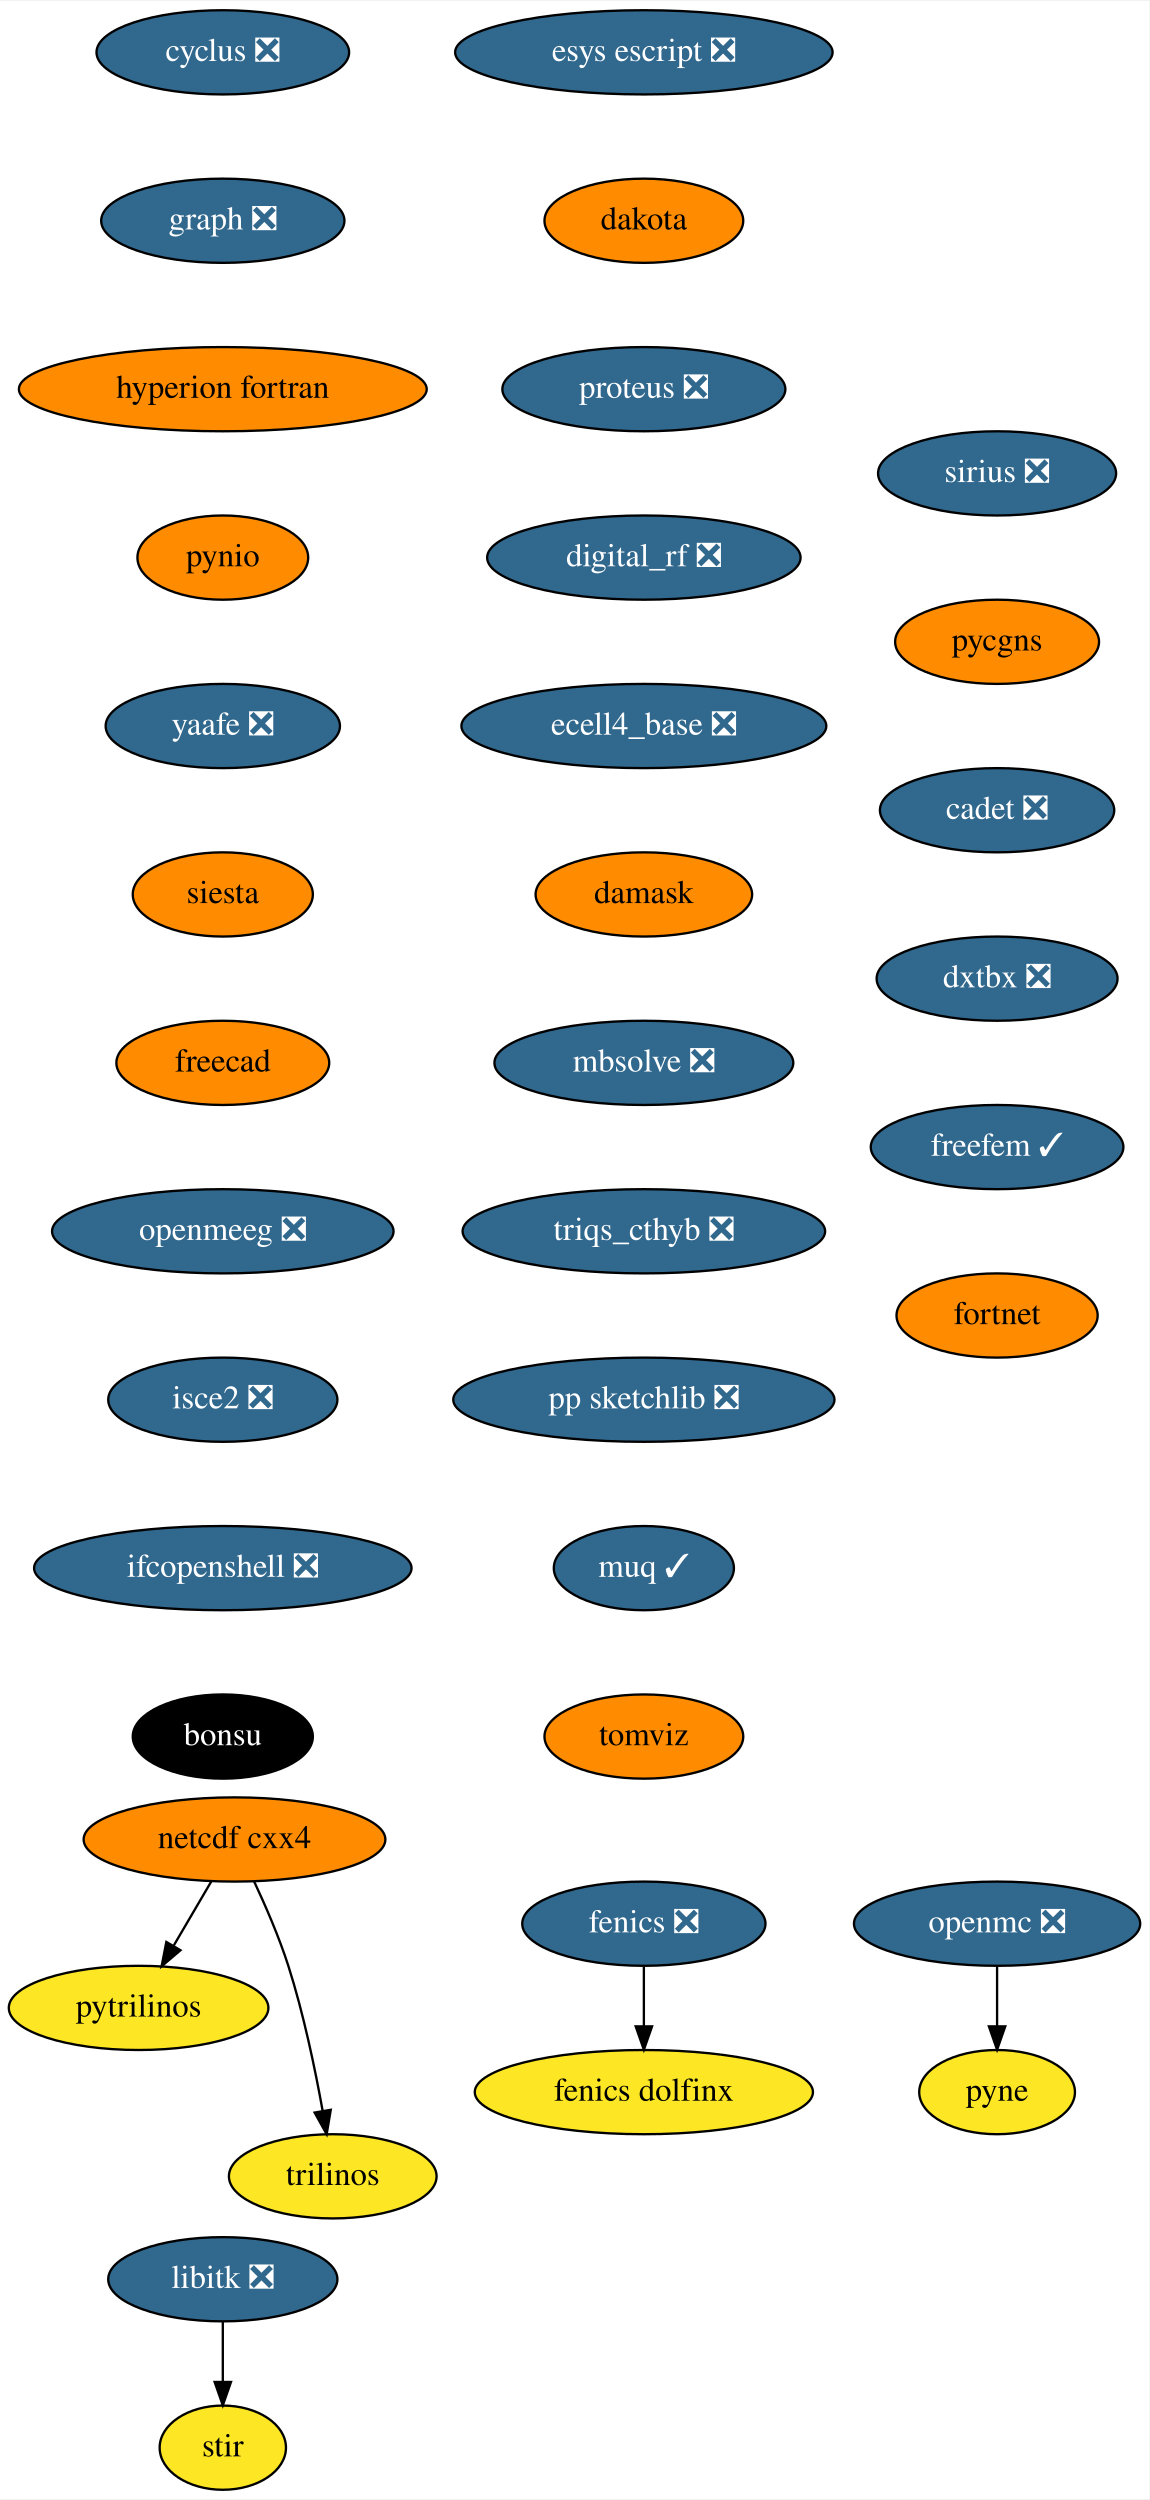
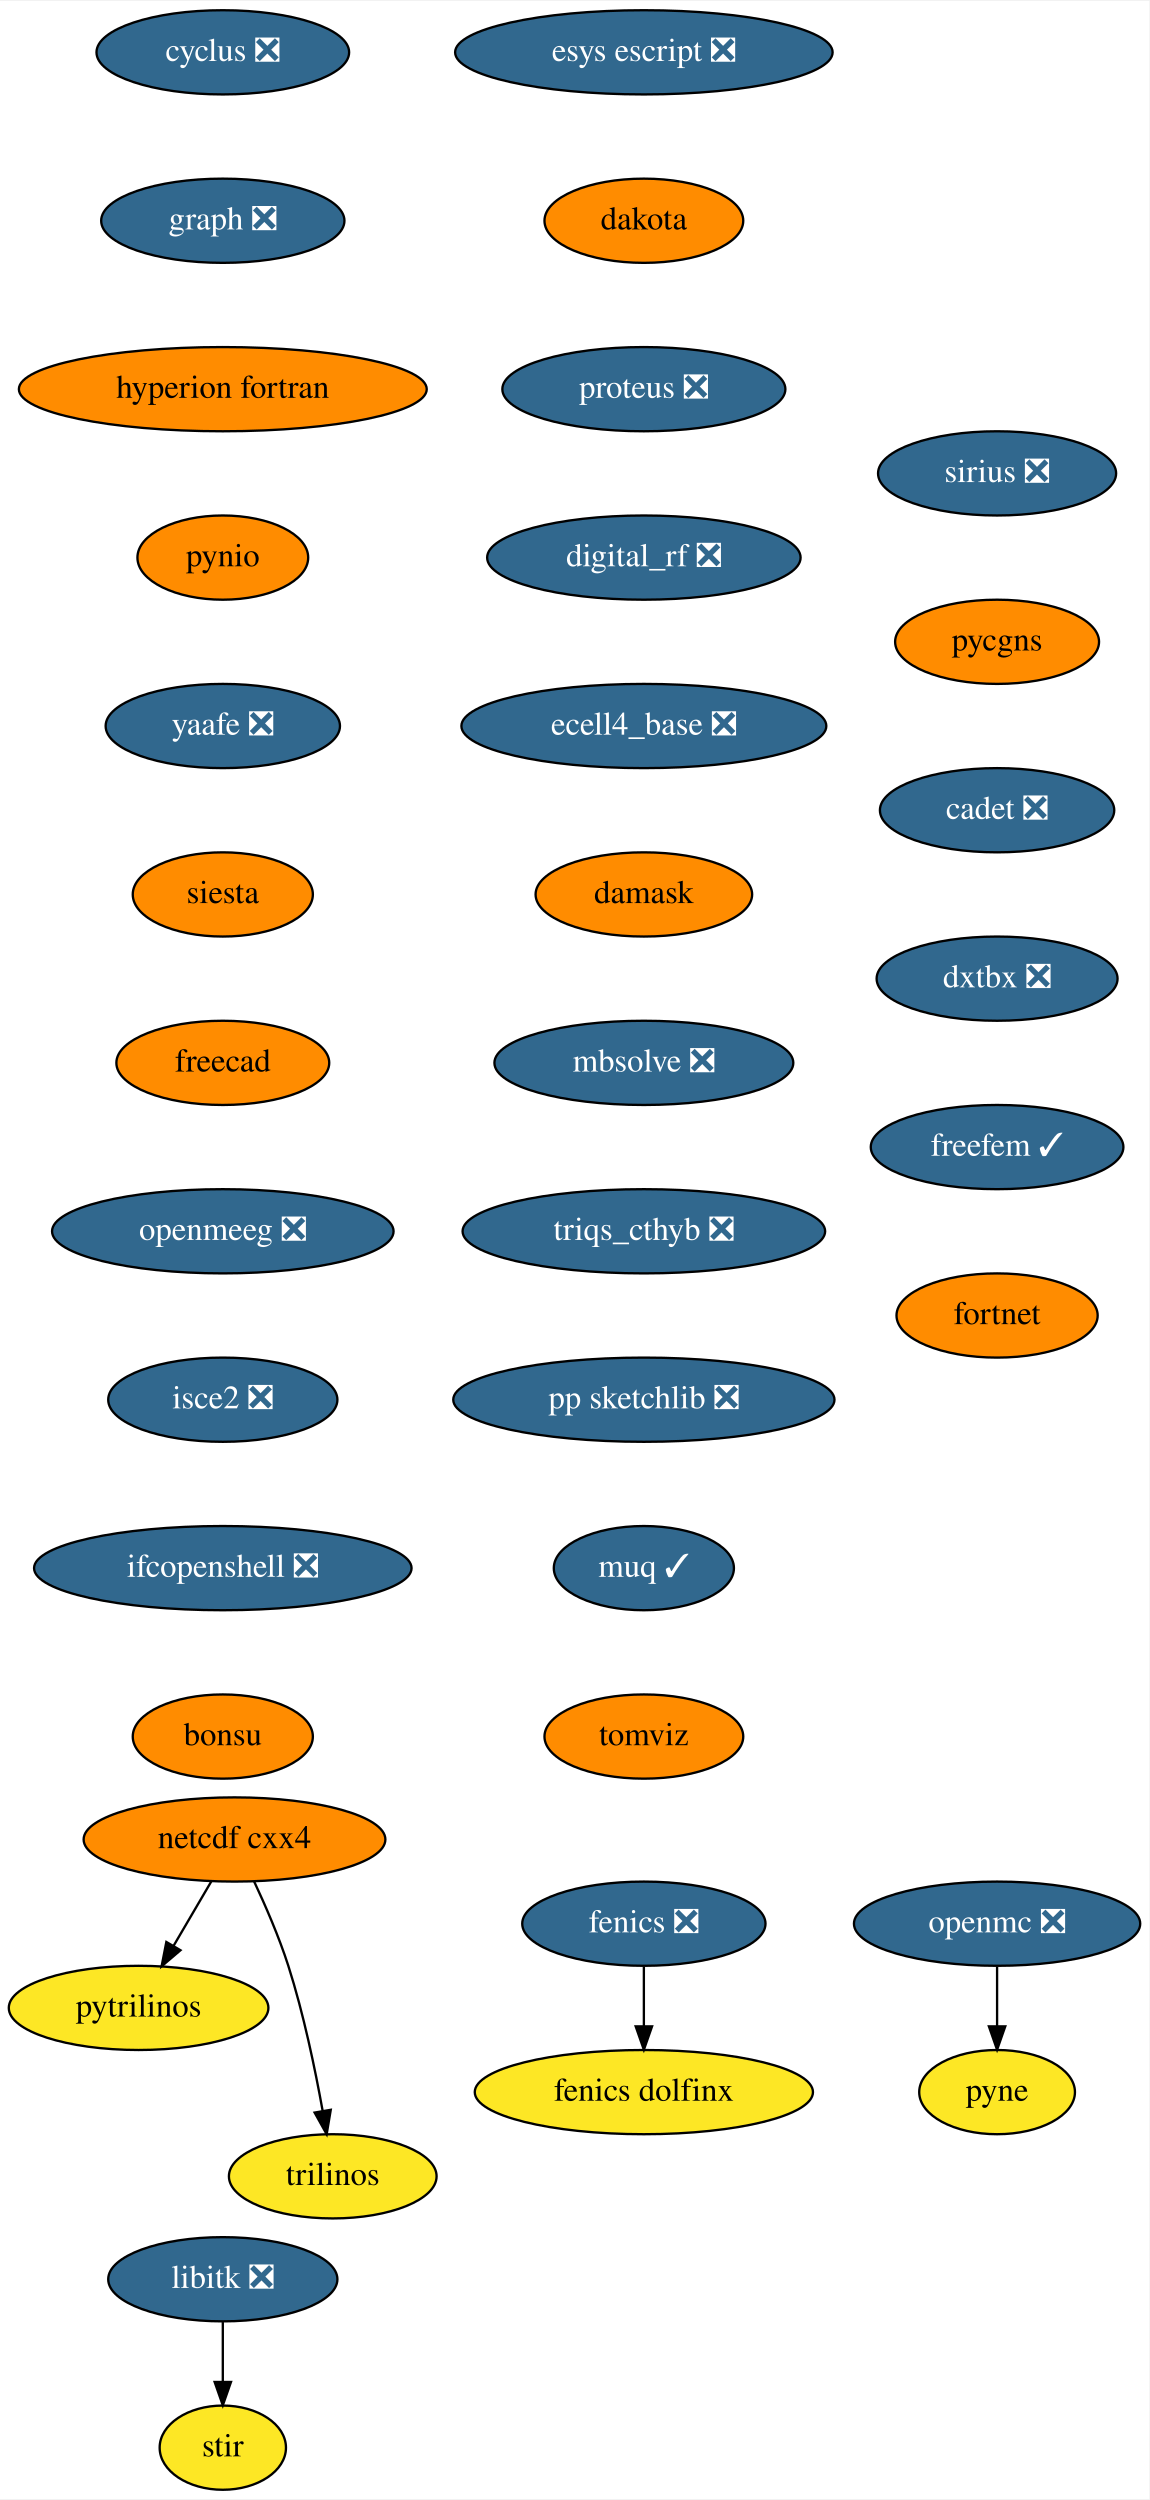
<svg xmlns="http://www.w3.org/2000/svg" xmlns:xlink="http://www.w3.org/1999/xlink" width="491pt" height="1068pt" viewBox="0.00 0.00 491.34 1068.00">
  <g id="graph0" class="graph" transform="scale(1 1) rotate(0) translate(4 1064)">
    <polygon fill="white" stroke="transparent" points="-4,4 -4,-1064 487.34,-1064 487.34,4 -4,4" />
    <g id="node1" class="node">
      <g id="a_node1">
        <a xlink:href="https://github.com/conda-forge/cyclus-feedstock/pull/67" xlink:title="cyclus ❎">
          <ellipse fill="#31688e" stroke="black" cx="91.25" cy="-1042" rx="54" ry="18" />
          <text text-anchor="middle" x="91.25" y="-1038.3" font-family="Times,serif" font-size="14.00" fill="white">cyclus ❎</text>
        </a>
      </g>
    </g>
    <g id="node2" class="node">
      <g id="a_node2">
        <a xlink:href="https://github.com/conda-forge/graph-feedstock/pull/8" xlink:title="graph ❎">
          <ellipse fill="#31688e" stroke="black" cx="91.25" cy="-970" rx="52" ry="18" />
          <text text-anchor="middle" x="91.25" y="-966.3" font-family="Times,serif" font-size="14.00" fill="white">graph ❎</text>
        </a>
      </g>
    </g>
    <g id="node5" class="node">
      <g id="a_node5">
        <a xlink:href="https://github.com/conda-forge/hyperion-fortran-feedstock" xlink:title="hyperion fortran">
          <ellipse fill="#ff8c00" stroke="black" cx="91.25" cy="-898" rx="87.18" ry="18" />
          <text text-anchor="middle" x="91.25" y="-894.3" font-family="Times,serif" font-size="14.00">hyperion fortran</text>
        </a>
      </g>
    </g>
    <g id="node3" class="node">
      <g id="a_node3">
        <a xlink:href="https://github.com/conda-forge/fenics-feedstock/pull/174" xlink:title="fenics ❎">
          <ellipse fill="#31688e" stroke="black" cx="271.25" cy="-242" rx="52" ry="18" />
          <text text-anchor="middle" x="271.25" y="-238.3" font-family="Times,serif" font-size="14.00" fill="white">fenics ❎</text>
        </a>
      </g>
    </g>
    <g id="node4" class="node">
      <g id="a_node4">
        <a xlink:href="https://github.com/conda-forge/fenics-dolfinx-feedstock" xlink:title="fenics dolfinx">
          <ellipse fill="#fde725" stroke="black" cx="271.25" cy="-170" rx="72.29" ry="18" />
          <text text-anchor="middle" x="271.25" y="-166.3" font-family="Times,serif" font-size="14.00">fenics dolfinx</text>
        </a>
      </g>
    </g>
    <g id="edge2" class="edge">
      <path fill="none" stroke="black" d="M271.25,-223.7C271.25,-215.98 271.25,-206.71 271.25,-198.11" />
      <polygon fill="black" stroke="black" points="274.75,-198.1 271.25,-188.1 267.75,-198.1 274.75,-198.1" />
    </g>
    <g id="node6" class="node">
      <g id="a_node6">
        <a xlink:href="https://github.com/conda-forge/pynio-feedstock" xlink:title="pynio">
          <ellipse fill="#ff8c00" stroke="black" cx="91.25" cy="-826" rx="36.5" ry="18" />
          <text text-anchor="middle" x="91.25" y="-822.3" font-family="Times,serif" font-size="14.00">pynio</text>
        </a>
      </g>
    </g>
    <g id="node14" class="node">
      <g id="a_node14">
        <a xlink:href="https://github.com/conda-forge/yaafe-feedstock/pull/22" xlink:title="yaafe ❎">
          <ellipse fill="#31688e" stroke="black" cx="91.25" cy="-754" rx="50.09" ry="18" />
          <text text-anchor="middle" x="91.25" y="-750.3" font-family="Times,serif" font-size="14.00" fill="white">yaafe ❎</text>
        </a>
      </g>
    </g>
    <g id="node7" class="node">
      <g id="a_node7">
        <a xlink:href="https://github.com/conda-forge/libitk-feedstock/pull/81" xlink:title="libitk ❎">
          <ellipse fill="#31688e" stroke="black" cx="91.25" cy="-90" rx="48.99" ry="18" />
          <text text-anchor="middle" x="91.25" y="-86.3" font-family="Times,serif" font-size="14.00" fill="white">libitk ❎</text>
        </a>
      </g>
    </g>
    <g id="node8" class="node">
      <g id="a_node8">
        <a xlink:href="https://github.com/conda-forge/stir-feedstock" xlink:title="stir">
          <ellipse fill="#fde725" stroke="black" cx="91.25" cy="-18" rx="27" ry="18" />
          <text text-anchor="middle" x="91.25" y="-14.3" font-family="Times,serif" font-size="14.00">stir</text>
        </a>
      </g>
    </g>
    <g id="edge5" class="edge">
      <path fill="none" stroke="black" d="M91.25,-71.7C91.25,-63.98 91.25,-54.71 91.25,-46.11" />
      <polygon fill="black" stroke="black" points="94.75,-46.1 91.25,-36.1 87.75,-46.1 94.75,-46.1" />
    </g>
    <g id="node9" class="node">
      <g id="a_node9">
        <a xlink:href="https://github.com/conda-forge/netcdf-cxx4-feedstock" xlink:title="netcdf cxx4">
          <ellipse fill="#ff8c00" stroke="black" cx="96.25" cy="-278" rx="64.5" ry="18" />
          <text text-anchor="middle" x="96.25" y="-274.3" font-family="Times,serif" font-size="14.00">netcdf cxx4</text>
        </a>
      </g>
    </g>
    <g id="node10" class="node">
      <g id="a_node10">
        <a xlink:href="https://github.com/conda-forge/pytrilinos-feedstock" xlink:title="pytrilinos">
          <ellipse fill="#fde725" stroke="black" cx="55.25" cy="-206" rx="55.49" ry="18" />
          <text text-anchor="middle" x="55.25" y="-202.3" font-family="Times,serif" font-size="14.00">pytrilinos</text>
        </a>
      </g>
    </g>
    <g id="edge6" class="edge">
      <path fill="none" stroke="black" d="M86.32,-260.05C81.49,-251.8 75.57,-241.7 70.2,-232.54" />
      <polygon fill="black" stroke="black" points="73.15,-230.65 65.08,-223.79 67.11,-234.19 73.15,-230.65" />
    </g>
    <g id="node11" class="node">
      <g id="a_node11">
        <a xlink:href="https://github.com/conda-forge/trilinos-feedstock" xlink:title="trilinos">
          <ellipse fill="#fde725" stroke="black" cx="138.25" cy="-134" rx="44.39" ry="18" />
          <text text-anchor="middle" x="138.25" y="-130.3" font-family="Times,serif" font-size="14.00">trilinos</text>
        </a>
      </g>
    </g>
    <g id="edge7" class="edge">
      <path fill="none" stroke="black" d="M104.59,-260.15C109.4,-249.89 115.27,-236.42 119.25,-224 125.78,-203.59 130.72,-179.83 133.93,-161.99" />
      <polygon fill="black" stroke="black" points="137.4,-162.44 135.65,-151.99 130.5,-161.25 137.4,-162.44" />
    </g>
    <g id="node12" class="node">
      <g id="a_node12">
        <a xlink:href="https://github.com/conda-forge/openmc-feedstock/pull/63" xlink:title="openmc ❎">
          <ellipse fill="#31688e" stroke="black" cx="422.25" cy="-242" rx="61.19" ry="18" />
          <text text-anchor="middle" x="422.25" y="-238.3" font-family="Times,serif" font-size="14.00" fill="white">openmc ❎</text>
        </a>
      </g>
    </g>
    <g id="node13" class="node">
      <g id="a_node13">
        <a xlink:href="https://github.com/conda-forge/pyne-feedstock" xlink:title="pyne">
          <ellipse fill="#fde725" stroke="black" cx="422.25" cy="-170" rx="33.29" ry="18" />
          <text text-anchor="middle" x="422.25" y="-166.3" font-family="Times,serif" font-size="14.00">pyne</text>
        </a>
      </g>
    </g>
    <g id="edge8" class="edge">
      <path fill="none" stroke="black" d="M422.25,-223.7C422.25,-215.98 422.25,-206.71 422.25,-198.11" />
      <polygon fill="black" stroke="black" points="425.75,-198.1 422.25,-188.1 418.75,-198.1 425.75,-198.1" />
    </g>
    <g id="node15" class="node">
      <g id="a_node15">
        <a xlink:href="https://github.com/conda-forge/siesta-feedstock" xlink:title="siesta">
          <ellipse fill="#ff8c00" stroke="black" cx="91.25" cy="-682" rx="38.5" ry="18" />
          <text text-anchor="middle" x="91.25" y="-678.3" font-family="Times,serif" font-size="14.00">siesta</text>
        </a>
      </g>
    </g>
    <g id="node16" class="node">
      <g id="a_node16">
        <a xlink:href="https://github.com/conda-forge/freecad-feedstock" xlink:title="freecad">
          <ellipse fill="#ff8c00" stroke="black" cx="91.25" cy="-610" rx="45.5" ry="18" />
          <text text-anchor="middle" x="91.25" y="-606.3" font-family="Times,serif" font-size="14.00">freecad</text>
        </a>
      </g>
    </g>
    <g id="node17" class="node">
      <g id="a_node17">
        <a xlink:href="https://github.com/conda-forge/openmeeg-feedstock/pull/42" xlink:title="openmeeg ❎">
          <ellipse fill="#31688e" stroke="black" cx="91.25" cy="-538" rx="73" ry="18" />
          <text text-anchor="middle" x="91.25" y="-534.3" font-family="Times,serif" font-size="14.00" fill="white">openmeeg ❎</text>
        </a>
      </g>
    </g>
    <g id="node18" class="node">
      <g id="a_node18">
        <a xlink:href="https://github.com/conda-forge/isce2-feedstock/pull/62" xlink:title="isce2 ❎">
          <ellipse fill="#31688e" stroke="black" cx="91.25" cy="-466" rx="48.99" ry="18" />
          <text text-anchor="middle" x="91.25" y="-462.3" font-family="Times,serif" font-size="14.00" fill="white">isce2 ❎</text>
        </a>
      </g>
    </g>
    <g id="node19" class="node">
      <g id="a_node19">
        <a xlink:href="https://github.com/conda-forge/ifcopenshell-feedstock/pull/27" xlink:title="ifcopenshell ❎">
          <ellipse fill="#31688e" stroke="black" cx="91.25" cy="-394" rx="80.69" ry="18" />
          <text text-anchor="middle" x="91.25" y="-390.3" font-family="Times,serif" font-size="14.00" fill="white">ifcopenshell ❎</text>
        </a>
      </g>
    </g>
    <g id="node20" class="node">
      <g id="a_node20">
        <a xlink:href="https://github.com/conda-forge/bonsu-feedstock" xlink:title="bonsu">
-           <ellipse fill="#000000" stroke="black" cx="91.25" cy="-322" rx="38.5" ry="18" />
-           <text text-anchor="middle" x="91.25" y="-318.3" font-family="Times,serif" font-size="14.00" fill="white">bonsu</text>
+           <ellipse fill="#ff8c00" stroke="black" cx="91.25" cy="-322" rx="38.5" ry="18" />
+           <text text-anchor="middle" x="91.25" y="-318.3" font-family="Times,serif" font-size="14.00">bonsu</text>
        </a>
      </g>
    </g>
    <g id="node21" class="node">
      <g id="a_node21">
        <a xlink:href="https://github.com/conda-forge/esys-escript-feedstock/pull/61" xlink:title="esys escript ❎">
          <ellipse fill="#31688e" stroke="black" cx="271.25" cy="-1042" rx="80.69" ry="18" />
          <text text-anchor="middle" x="271.25" y="-1038.3" font-family="Times,serif" font-size="14.00" fill="white">esys escript ❎</text>
        </a>
      </g>
    </g>
    <g id="node22" class="node">
      <g id="a_node22">
        <a xlink:href="https://github.com/conda-forge/dakota-feedstock" xlink:title="dakota">
          <ellipse fill="#ff8c00" stroke="black" cx="271.25" cy="-970" rx="42.49" ry="18" />
          <text text-anchor="middle" x="271.25" y="-966.3" font-family="Times,serif" font-size="14.00">dakota</text>
        </a>
      </g>
    </g>
    <g id="node23" class="node">
      <g id="a_node23">
        <a xlink:href="https://github.com/conda-forge/proteus-feedstock/pull/53" xlink:title="proteus ❎">
          <ellipse fill="#31688e" stroke="black" cx="271.25" cy="-898" rx="60.5" ry="18" />
          <text text-anchor="middle" x="271.25" y="-894.3" font-family="Times,serif" font-size="14.00" fill="white">proteus ❎</text>
        </a>
      </g>
    </g>
    <g id="node24" class="node">
      <g id="a_node24">
        <a xlink:href="https://github.com/conda-forge/digital_rf-feedstock/pull/25" xlink:title="digital_rf ❎">
          <ellipse fill="#31688e" stroke="black" cx="271.25" cy="-826" rx="67" ry="18" />
          <text text-anchor="middle" x="271.25" y="-822.3" font-family="Times,serif" font-size="14.00" fill="white">digital_rf ❎</text>
        </a>
      </g>
    </g>
    <g id="node25" class="node">
      <g id="a_node25">
        <a xlink:href="https://github.com/conda-forge/ecell4_base-feedstock/pull/22" xlink:title="ecell4_base ❎">
          <ellipse fill="#31688e" stroke="black" cx="271.25" cy="-754" rx="78" ry="18" />
          <text text-anchor="middle" x="271.25" y="-750.3" font-family="Times,serif" font-size="14.00" fill="white">ecell4_base ❎</text>
        </a>
      </g>
    </g>
    <g id="node26" class="node">
      <g id="a_node26">
        <a xlink:href="https://github.com/conda-forge/damask-feedstock" xlink:title="damask">
          <ellipse fill="#ff8c00" stroke="black" cx="271.25" cy="-682" rx="46.29" ry="18" />
          <text text-anchor="middle" x="271.25" y="-678.3" font-family="Times,serif" font-size="14.00">damask</text>
        </a>
      </g>
    </g>
    <g id="node27" class="node">
      <g id="a_node27">
        <a xlink:href="https://github.com/conda-forge/mbsolve-feedstock/pull/14" xlink:title="mbsolve ❎">
          <ellipse fill="#31688e" stroke="black" cx="271.25" cy="-610" rx="63.89" ry="18" />
          <text text-anchor="middle" x="271.25" y="-606.3" font-family="Times,serif" font-size="14.00" fill="white">mbsolve ❎</text>
        </a>
      </g>
    </g>
    <g id="node28" class="node">
      <g id="a_node28">
        <a xlink:href="https://github.com/conda-forge/triqs_cthyb-feedstock/pull/29" xlink:title="triqs_cthyb ❎">
          <ellipse fill="#31688e" stroke="black" cx="271.25" cy="-538" rx="77.5" ry="18" />
          <text text-anchor="middle" x="271.25" y="-534.3" font-family="Times,serif" font-size="14.00" fill="white">triqs_cthyb ❎</text>
        </a>
      </g>
    </g>
    <g id="node29" class="node">
      <g id="a_node29">
        <a xlink:href="https://github.com/conda-forge/pp-sketchlib-feedstock/pull/38" xlink:title="pp sketchlib ❎">
          <ellipse fill="#31688e" stroke="black" cx="271.25" cy="-466" rx="81.49" ry="18" />
          <text text-anchor="middle" x="271.25" y="-462.3" font-family="Times,serif" font-size="14.00" fill="white">pp sketchlib ❎</text>
        </a>
      </g>
    </g>
    <g id="node30" class="node">
      <g id="a_node30">
        <a xlink:href="https://github.com/conda-forge/muq-feedstock/pull/31" xlink:title="muq ✓">
          <ellipse fill="#31688e" stroke="black" cx="271.25" cy="-394" rx="38.5" ry="18" />
          <text text-anchor="middle" x="271.25" y="-390.3" font-family="Times,serif" font-size="14.00" fill="white">muq ✓</text>
        </a>
      </g>
    </g>
    <g id="node31" class="node">
      <g id="a_node31">
        <a xlink:href="https://github.com/conda-forge/tomviz-feedstock" xlink:title="tomviz">
          <ellipse fill="#ff8c00" stroke="black" cx="271.25" cy="-322" rx="42.49" ry="18" />
          <text text-anchor="middle" x="271.25" y="-318.3" font-family="Times,serif" font-size="14.00">tomviz</text>
        </a>
      </g>
    </g>
    <g id="node32" class="node">
      <g id="a_node32">
        <a xlink:href="https://github.com/conda-forge/sirius-feedstock/pull/19" xlink:title="sirius ❎">
          <ellipse fill="#31688e" stroke="black" cx="422.25" cy="-862" rx="50.89" ry="18" />
          <text text-anchor="middle" x="422.25" y="-858.3" font-family="Times,serif" font-size="14.00" fill="white">sirius ❎</text>
        </a>
      </g>
    </g>
    <g id="node33" class="node">
      <g id="a_node33">
        <a xlink:href="https://github.com/conda-forge/pycgns-feedstock" xlink:title="pycgns">
          <ellipse fill="#ff8c00" stroke="black" cx="422.25" cy="-790" rx="43.59" ry="18" />
          <text text-anchor="middle" x="422.25" y="-786.3" font-family="Times,serif" font-size="14.00">pycgns</text>
        </a>
      </g>
    </g>
    <g id="node34" class="node">
      <g id="a_node34">
        <a xlink:href="https://github.com/conda-forge/cadet-feedstock/pull/8" xlink:title="cadet ❎">
          <ellipse fill="#31688e" stroke="black" cx="422.25" cy="-718" rx="50.09" ry="18" />
          <text text-anchor="middle" x="422.25" y="-714.3" font-family="Times,serif" font-size="14.00" fill="white">cadet ❎</text>
        </a>
      </g>
    </g>
    <g id="node35" class="node">
      <g id="a_node35">
        <a xlink:href="https://github.com/conda-forge/dxtbx-feedstock/pull/42" xlink:title="dxtbx ❎">
          <ellipse fill="#31688e" stroke="black" cx="422.25" cy="-646" rx="51.5" ry="18" />
          <text text-anchor="middle" x="422.25" y="-642.3" font-family="Times,serif" font-size="14.00" fill="white">dxtbx ❎</text>
        </a>
      </g>
    </g>
    <g id="node36" class="node">
      <g id="a_node36">
        <a xlink:href="https://github.com/conda-forge/freefem-feedstock/pull/3" xlink:title="freefem ✓">
          <ellipse fill="#31688e" stroke="black" cx="422.25" cy="-574" rx="54" ry="18" />
          <text text-anchor="middle" x="422.25" y="-570.3" font-family="Times,serif" font-size="14.00" fill="white">freefem ✓</text>
        </a>
      </g>
    </g>
    <g id="node37" class="node">
      <g id="a_node37">
        <a xlink:href="https://github.com/conda-forge/fortnet-feedstock" xlink:title="fortnet">
          <ellipse fill="#ff8c00" stroke="black" cx="422.25" cy="-502" rx="43" ry="18" />
          <text text-anchor="middle" x="422.25" y="-498.3" font-family="Times,serif" font-size="14.00">fortnet</text>
        </a>
      </g>
    </g>
  </g>
</svg>
